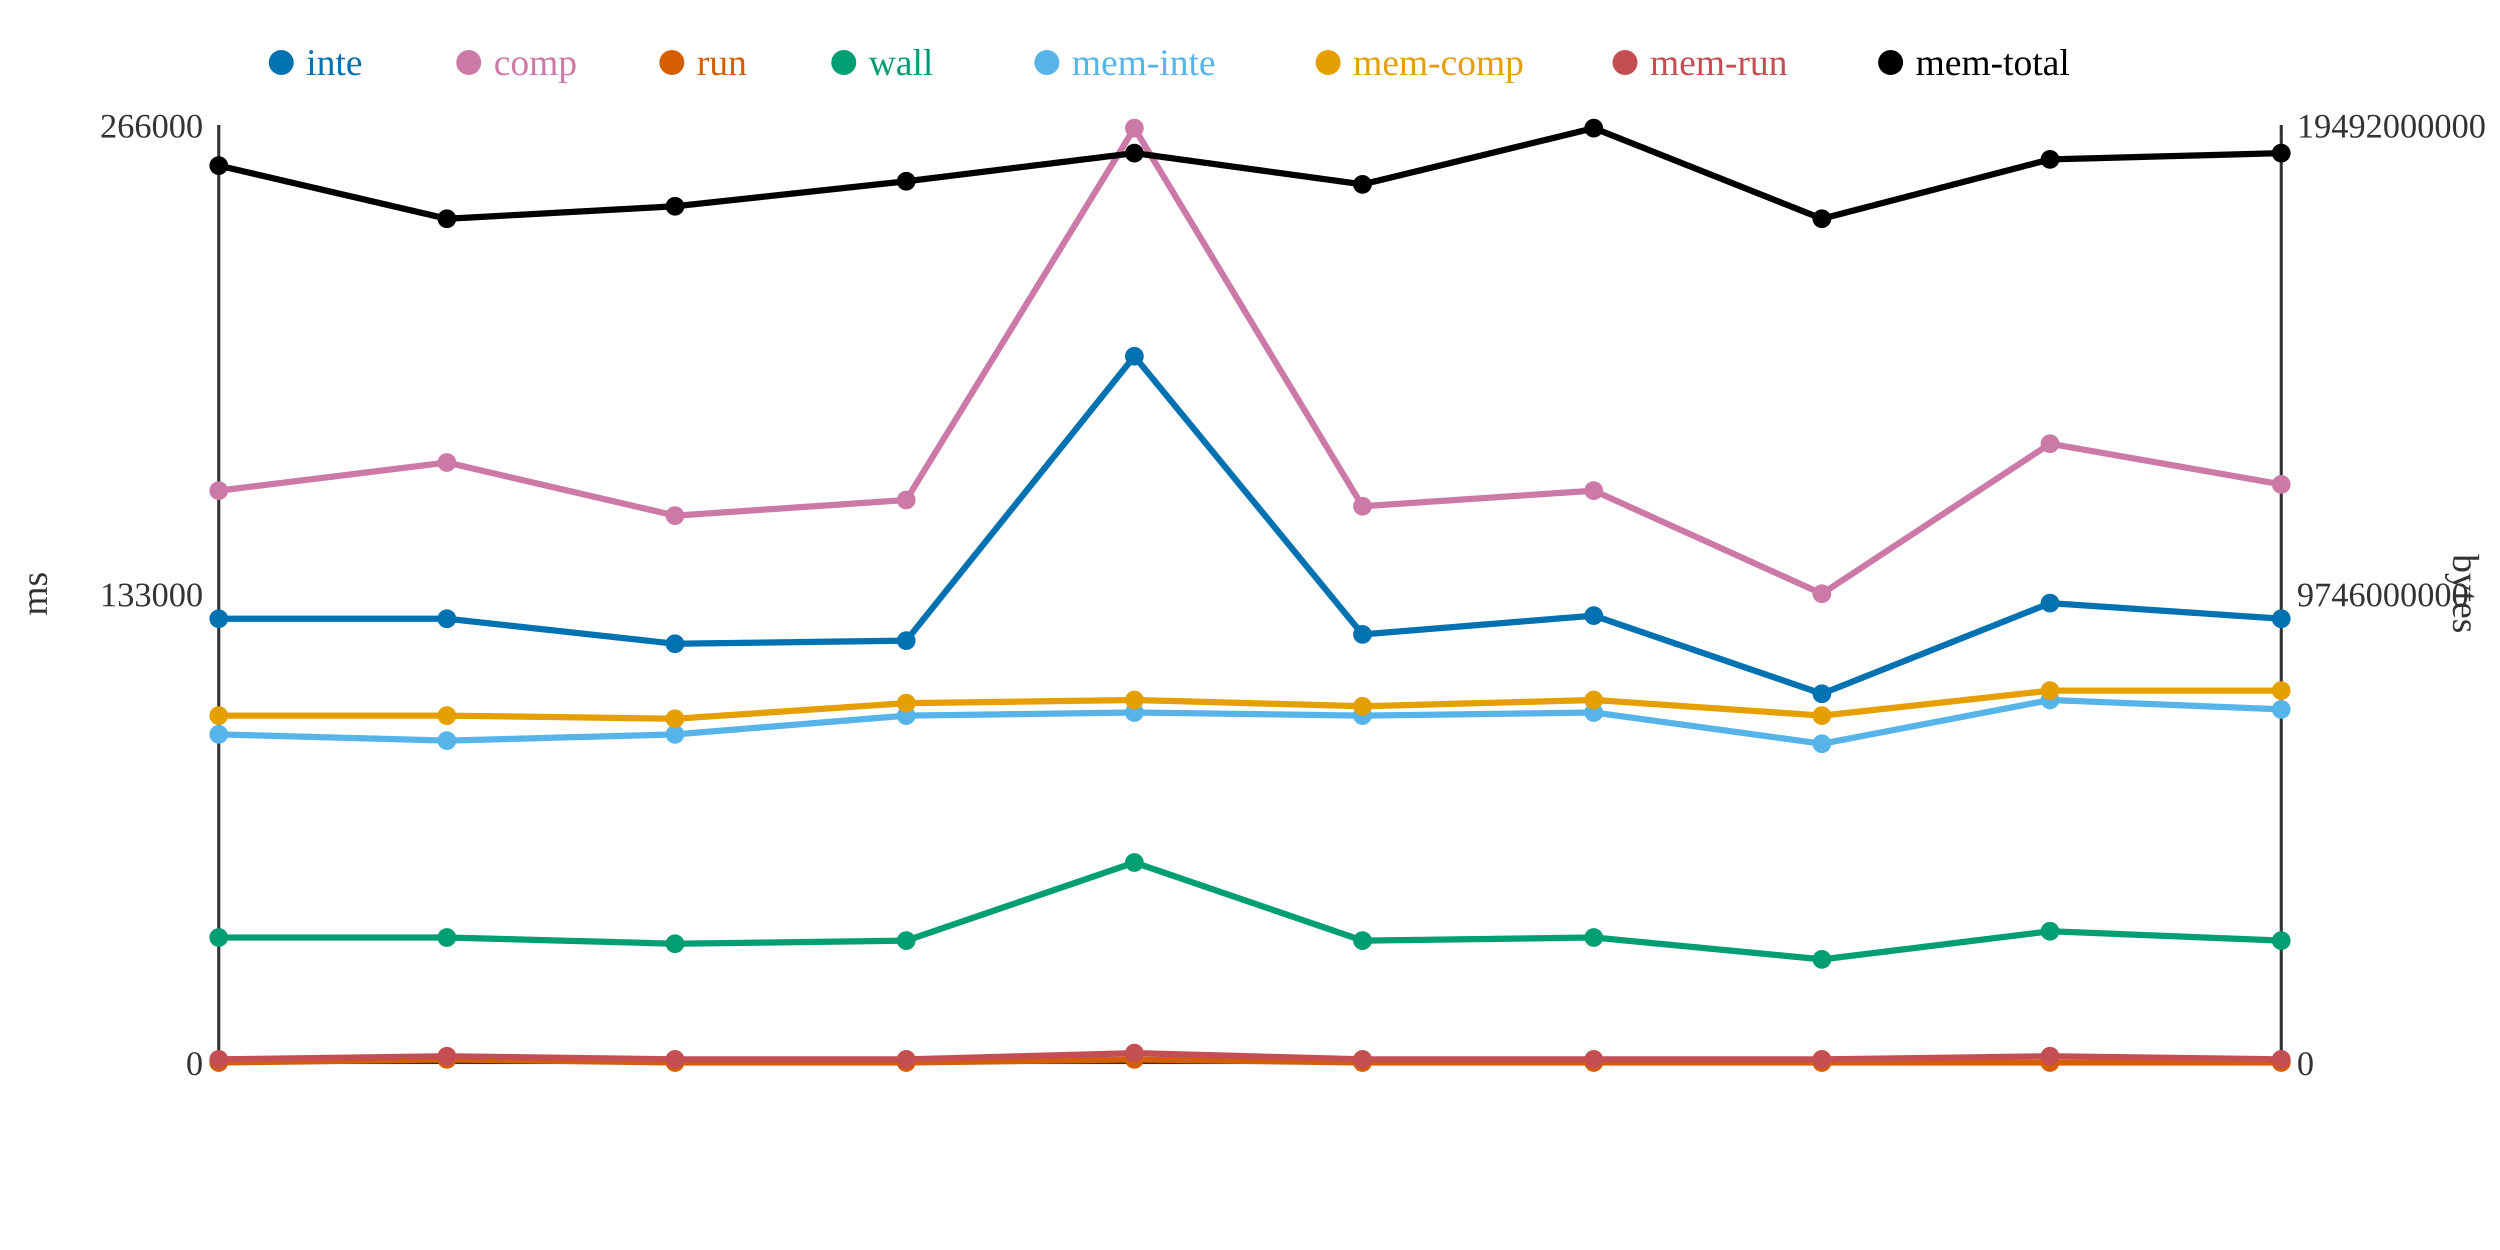
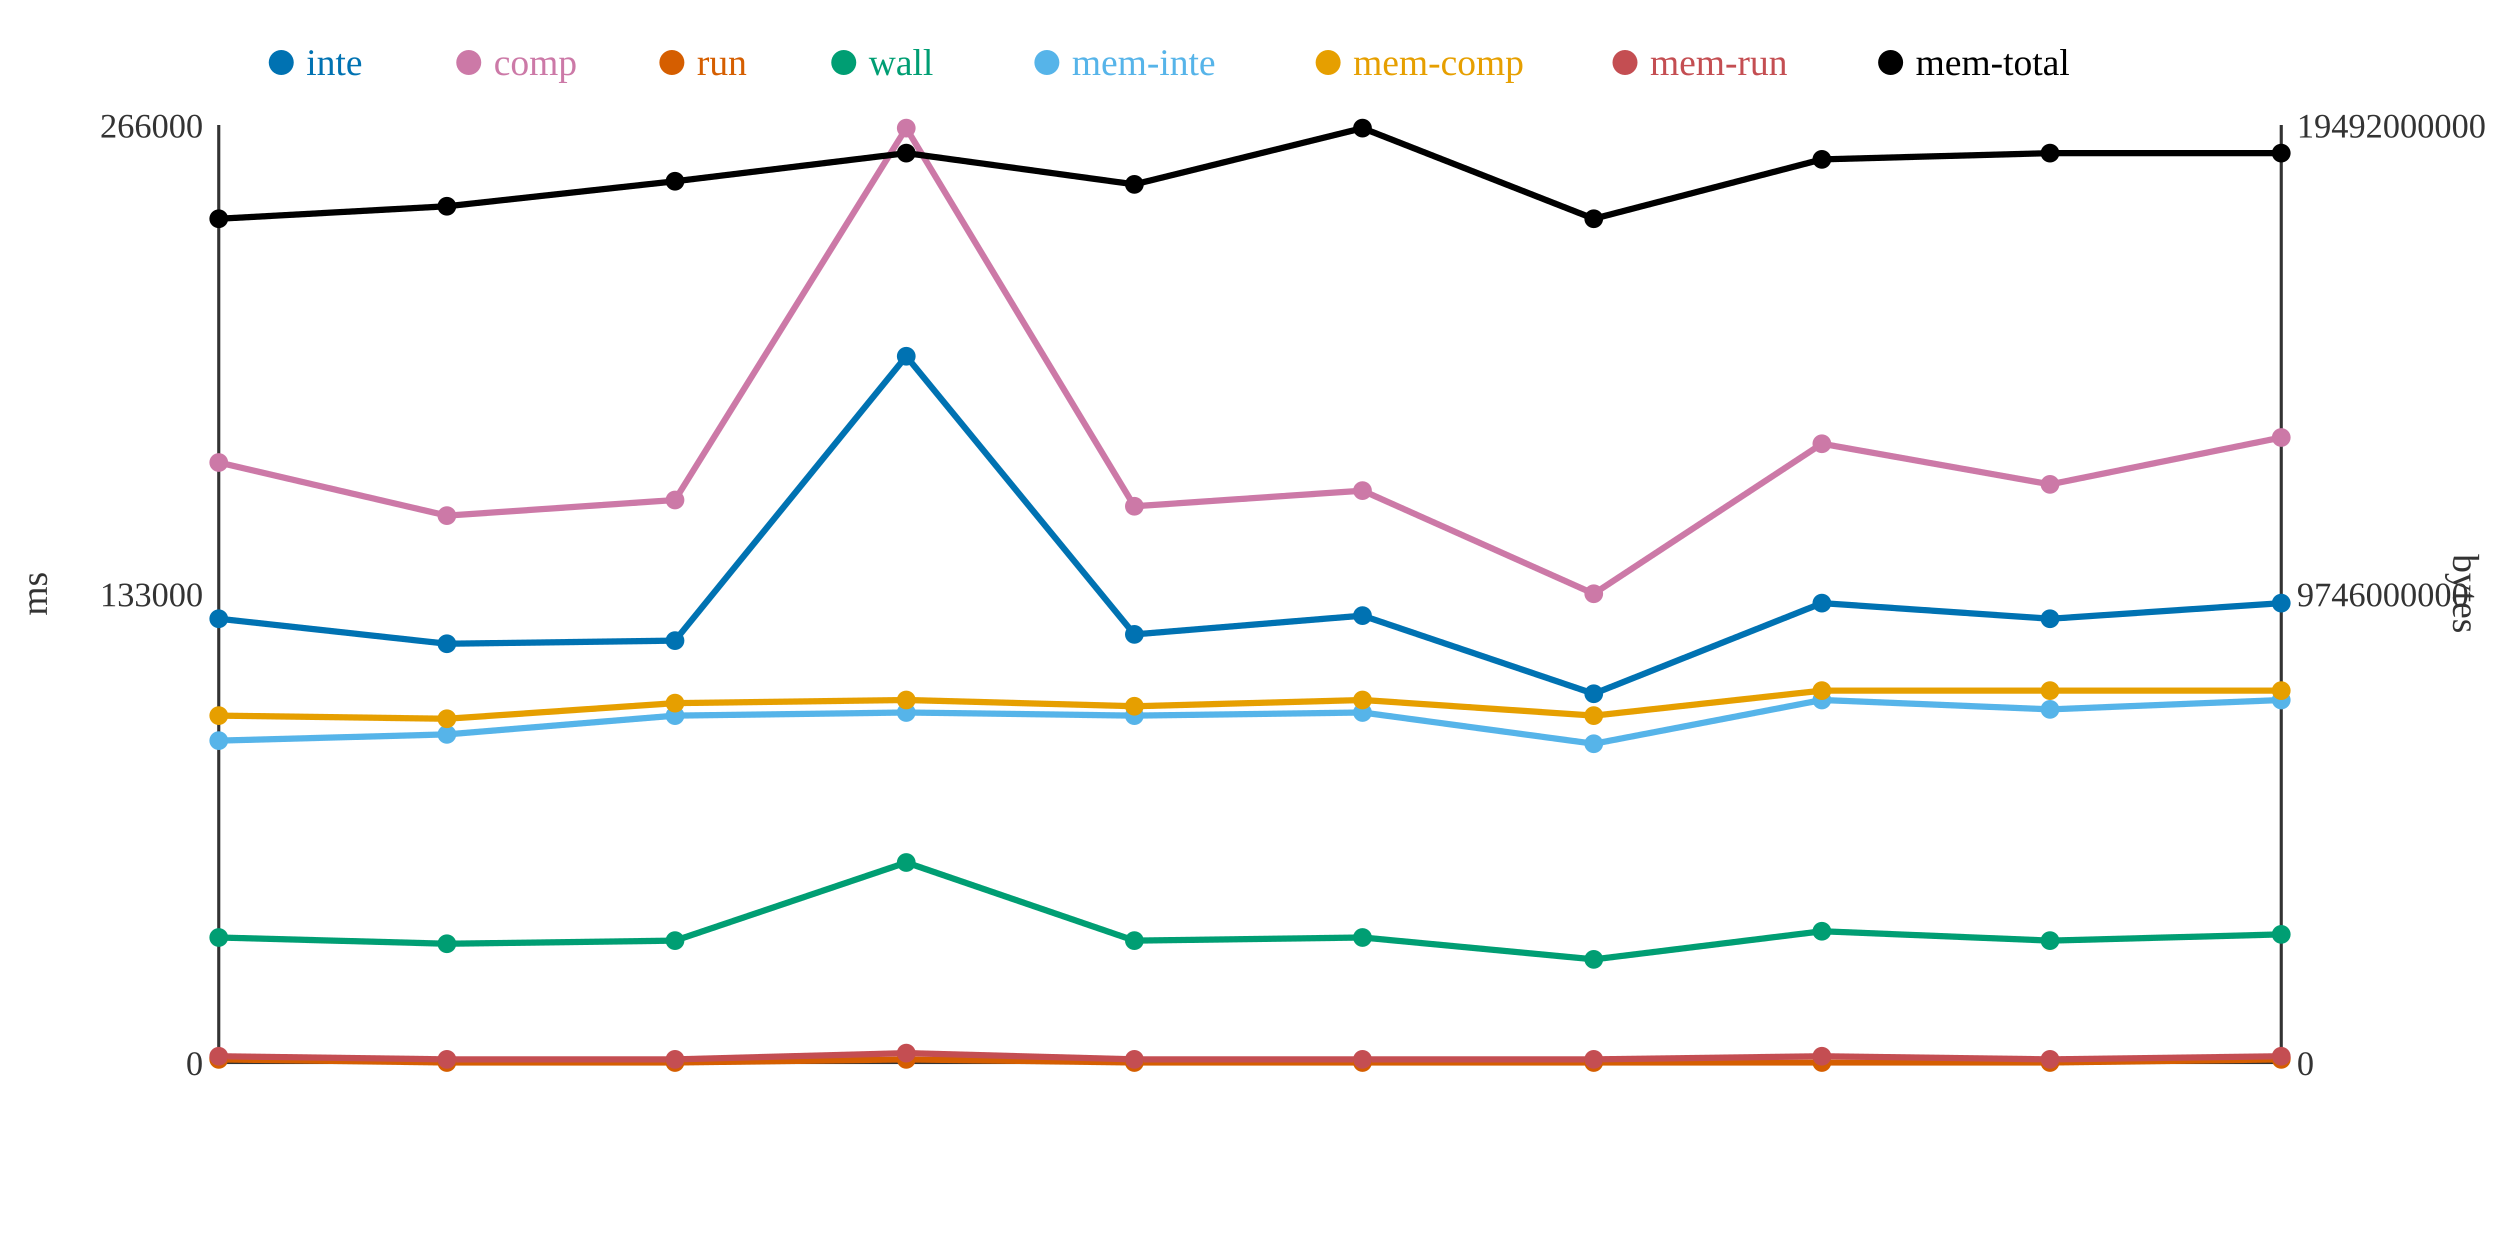
<svg xmlns="http://www.w3.org/2000/svg" width="800" height="400">
  <rect width="800" height="400" fill="white" />
  <line x1="70" y1="40" x2="70" y2="340" stroke="#333" stroke-width="1" />
  <line x1="70" y1="340" x2="730" y2="340" stroke="#333" stroke-width="1" />
  <line x1="730" y1="40" x2="730" y2="340" stroke="#333" stroke-width="1" />
  <text x="65" y="344" text-anchor="end" font-size="11" fill="#333">0</text>
  <text x="65" y="194" text-anchor="end" font-size="11" fill="#333">133000</text>
  <text x="65" y="44" text-anchor="end" font-size="11" fill="#333">266000</text>
  <text x="15" y="190" text-anchor="middle" font-size="12" fill="#333" transform="rotate(-90 15 190)">ms</text>
  <text x="735" y="344" text-anchor="start" font-size="11" fill="#333">0</text>
  <text x="735" y="194" text-anchor="start" font-size="11" fill="#333">9746000000</text>
  <text x="735" y="44" text-anchor="start" font-size="11" fill="#333">19492000000</text>
  <text x="785" y="190" text-anchor="middle" font-size="12" fill="#333" transform="rotate(90 785 190)">bytes</text>
-   <polyline points="70,198 143,198 216,206 290,205 363,114 436,203 510,197 583,222 656,193 730,198" fill="none" stroke="#0072B2" stroke-width="2" />
-   <polyline points="70,157 143,148 216,165 290,160 363,41 436,162 510,157 583,190 656,142 730,155" fill="none" stroke="#CC79A7" stroke-width="2" />
-   <polyline points="70,340 143,339 216,340 290,340 363,339 436,340 510,340 583,340 656,340 730,340" fill="none" stroke="#D55E00" stroke-width="2" />
-   <polyline points="70,300 143,300 216,302 290,301 363,276 436,301 510,300 583,307 656,298 730,301" fill="none" stroke="#009E73" stroke-width="2" />
-   <polyline points="70,235 143,237 216,235 290,229 363,228 436,229 510,228 583,238 656,224 730,227" fill="none" stroke="#56B4E9" stroke-width="2" />
-   <polyline points="70,229 143,229 216,230 290,225 363,224 436,226 510,224 583,229 656,221 730,221" fill="none" stroke="#E69F00" stroke-width="2" />
-   <polyline points="70,339 143,338 216,339 290,339 363,337 436,339 510,339 583,339 656,338 730,339" fill="none" stroke="#C44E52" stroke-width="2" />
-   <polyline points="70,53 143,70 216,66 290,58 363,49 436,59 510,41 583,70 656,51 730,49" fill="none" stroke="#000000" stroke-width="2" />
+   <polyline points="70,198 143,206 216,205 290,114 363,203 436,197 510,222 583,193 656,198 730,193" fill="none" stroke="#0072B2" stroke-width="2" />
+   <polyline points="70,148 143,165 216,160 290,41 363,162 436,157 510,190 583,142 656,155 730,140" fill="none" stroke="#CC79A7" stroke-width="2" />
+   <polyline points="70,339 143,340 216,340 290,339 363,340 436,340 510,340 583,340 656,340 730,339" fill="none" stroke="#D55E00" stroke-width="2" />
+   <polyline points="70,300 143,302 216,301 290,276 363,301 436,300 510,307 583,298 656,301 730,299" fill="none" stroke="#009E73" stroke-width="2" />
+   <polyline points="70,237 143,235 216,229 290,228 363,229 436,228 510,238 583,224 656,227 730,224" fill="none" stroke="#56B4E9" stroke-width="2" />
+   <polyline points="70,229 143,230 216,225 290,224 363,226 436,224 510,229 583,221 656,221 730,221" fill="none" stroke="#E69F00" stroke-width="2" />
+   <polyline points="70,338 143,339 216,339 290,337 363,339 436,339 510,339 583,338 656,339 730,338" fill="none" stroke="#C44E52" stroke-width="2" />
+   <polyline points="70,70 143,66 216,58 290,49 363,59 436,41 510,70 583,51 656,49 730,49" fill="none" stroke="#000000" stroke-width="2" />
  <circle cx="70" cy="198" r="3" fill="#0072B2" />
-   <circle cx="70" cy="157" r="3" fill="#CC79A7" />
-   <circle cx="70" cy="340" r="3" fill="#D55E00" />
+   <circle cx="70" cy="148" r="3" fill="#CC79A7" />
+   <circle cx="70" cy="339" r="3" fill="#D55E00" />
  <circle cx="70" cy="300" r="3" fill="#009E73" />
-   <circle cx="70" cy="235" r="3" fill="#56B4E9" />
+   <circle cx="70" cy="237" r="3" fill="#56B4E9" />
  <circle cx="70" cy="229" r="3" fill="#E69F00" />
-   <circle cx="70" cy="339" r="3" fill="#C44E52" />
-   <circle cx="70" cy="53" r="3" fill="#000000" />
-   <circle cx="143" cy="198" r="3" fill="#0072B2" />
-   <circle cx="143" cy="148" r="3" fill="#CC79A7" />
-   <circle cx="143" cy="339" r="3" fill="#D55E00" />
-   <circle cx="143" cy="300" r="3" fill="#009E73" />
-   <circle cx="143" cy="237" r="3" fill="#56B4E9" />
-   <circle cx="143" cy="229" r="3" fill="#E69F00" />
-   <circle cx="143" cy="338" r="3" fill="#C44E52" />
-   <circle cx="143" cy="70" r="3" fill="#000000" />
-   <circle cx="216" cy="206" r="3" fill="#0072B2" />
-   <circle cx="216" cy="165" r="3" fill="#CC79A7" />
+   <circle cx="70" cy="338" r="3" fill="#C44E52" />
+   <circle cx="70" cy="70" r="3" fill="#000000" />
+   <circle cx="143" cy="206" r="3" fill="#0072B2" />
+   <circle cx="143" cy="165" r="3" fill="#CC79A7" />
+   <circle cx="143" cy="340" r="3" fill="#D55E00" />
+   <circle cx="143" cy="302" r="3" fill="#009E73" />
+   <circle cx="143" cy="235" r="3" fill="#56B4E9" />
+   <circle cx="143" cy="230" r="3" fill="#E69F00" />
+   <circle cx="143" cy="339" r="3" fill="#C44E52" />
+   <circle cx="143" cy="66" r="3" fill="#000000" />
+   <circle cx="216" cy="205" r="3" fill="#0072B2" />
+   <circle cx="216" cy="160" r="3" fill="#CC79A7" />
  <circle cx="216" cy="340" r="3" fill="#D55E00" />
-   <circle cx="216" cy="302" r="3" fill="#009E73" />
-   <circle cx="216" cy="235" r="3" fill="#56B4E9" />
-   <circle cx="216" cy="230" r="3" fill="#E69F00" />
+   <circle cx="216" cy="301" r="3" fill="#009E73" />
+   <circle cx="216" cy="229" r="3" fill="#56B4E9" />
+   <circle cx="216" cy="225" r="3" fill="#E69F00" />
  <circle cx="216" cy="339" r="3" fill="#C44E52" />
-   <circle cx="216" cy="66" r="3" fill="#000000" />
-   <circle cx="290" cy="205" r="3" fill="#0072B2" />
-   <circle cx="290" cy="160" r="3" fill="#CC79A7" />
-   <circle cx="290" cy="340" r="3" fill="#D55E00" />
-   <circle cx="290" cy="301" r="3" fill="#009E73" />
-   <circle cx="290" cy="229" r="3" fill="#56B4E9" />
-   <circle cx="290" cy="225" r="3" fill="#E69F00" />
-   <circle cx="290" cy="339" r="3" fill="#C44E52" />
-   <circle cx="290" cy="58" r="3" fill="#000000" />
-   <circle cx="363" cy="114" r="3" fill="#0072B2" />
-   <circle cx="363" cy="41" r="3" fill="#CC79A7" />
-   <circle cx="363" cy="339" r="3" fill="#D55E00" />
-   <circle cx="363" cy="276" r="3" fill="#009E73" />
-   <circle cx="363" cy="228" r="3" fill="#56B4E9" />
-   <circle cx="363" cy="224" r="3" fill="#E69F00" />
-   <circle cx="363" cy="337" r="3" fill="#C44E52" />
-   <circle cx="363" cy="49" r="3" fill="#000000" />
-   <circle cx="436" cy="203" r="3" fill="#0072B2" />
-   <circle cx="436" cy="162" r="3" fill="#CC79A7" />
+   <circle cx="216" cy="58" r="3" fill="#000000" />
+   <circle cx="290" cy="114" r="3" fill="#0072B2" />
+   <circle cx="290" cy="41" r="3" fill="#CC79A7" />
+   <circle cx="290" cy="339" r="3" fill="#D55E00" />
+   <circle cx="290" cy="276" r="3" fill="#009E73" />
+   <circle cx="290" cy="228" r="3" fill="#56B4E9" />
+   <circle cx="290" cy="224" r="3" fill="#E69F00" />
+   <circle cx="290" cy="337" r="3" fill="#C44E52" />
+   <circle cx="290" cy="49" r="3" fill="#000000" />
+   <circle cx="363" cy="203" r="3" fill="#0072B2" />
+   <circle cx="363" cy="162" r="3" fill="#CC79A7" />
+   <circle cx="363" cy="340" r="3" fill="#D55E00" />
+   <circle cx="363" cy="301" r="3" fill="#009E73" />
+   <circle cx="363" cy="229" r="3" fill="#56B4E9" />
+   <circle cx="363" cy="226" r="3" fill="#E69F00" />
+   <circle cx="363" cy="339" r="3" fill="#C44E52" />
+   <circle cx="363" cy="59" r="3" fill="#000000" />
+   <circle cx="436" cy="197" r="3" fill="#0072B2" />
+   <circle cx="436" cy="157" r="3" fill="#CC79A7" />
  <circle cx="436" cy="340" r="3" fill="#D55E00" />
-   <circle cx="436" cy="301" r="3" fill="#009E73" />
-   <circle cx="436" cy="229" r="3" fill="#56B4E9" />
-   <circle cx="436" cy="226" r="3" fill="#E69F00" />
+   <circle cx="436" cy="300" r="3" fill="#009E73" />
+   <circle cx="436" cy="228" r="3" fill="#56B4E9" />
+   <circle cx="436" cy="224" r="3" fill="#E69F00" />
  <circle cx="436" cy="339" r="3" fill="#C44E52" />
-   <circle cx="436" cy="59" r="3" fill="#000000" />
-   <circle cx="510" cy="197" r="3" fill="#0072B2" />
-   <circle cx="510" cy="157" r="3" fill="#CC79A7" />
+   <circle cx="436" cy="41" r="3" fill="#000000" />
+   <circle cx="510" cy="222" r="3" fill="#0072B2" />
+   <circle cx="510" cy="190" r="3" fill="#CC79A7" />
  <circle cx="510" cy="340" r="3" fill="#D55E00" />
-   <circle cx="510" cy="300" r="3" fill="#009E73" />
-   <circle cx="510" cy="228" r="3" fill="#56B4E9" />
-   <circle cx="510" cy="224" r="3" fill="#E69F00" />
+   <circle cx="510" cy="307" r="3" fill="#009E73" />
+   <circle cx="510" cy="238" r="3" fill="#56B4E9" />
+   <circle cx="510" cy="229" r="3" fill="#E69F00" />
  <circle cx="510" cy="339" r="3" fill="#C44E52" />
-   <circle cx="510" cy="41" r="3" fill="#000000" />
-   <circle cx="583" cy="222" r="3" fill="#0072B2" />
-   <circle cx="583" cy="190" r="3" fill="#CC79A7" />
+   <circle cx="510" cy="70" r="3" fill="#000000" />
+   <circle cx="583" cy="193" r="3" fill="#0072B2" />
+   <circle cx="583" cy="142" r="3" fill="#CC79A7" />
  <circle cx="583" cy="340" r="3" fill="#D55E00" />
-   <circle cx="583" cy="307" r="3" fill="#009E73" />
-   <circle cx="583" cy="238" r="3" fill="#56B4E9" />
-   <circle cx="583" cy="229" r="3" fill="#E69F00" />
-   <circle cx="583" cy="339" r="3" fill="#C44E52" />
-   <circle cx="583" cy="70" r="3" fill="#000000" />
-   <circle cx="656" cy="193" r="3" fill="#0072B2" />
-   <circle cx="656" cy="142" r="3" fill="#CC79A7" />
+   <circle cx="583" cy="298" r="3" fill="#009E73" />
+   <circle cx="583" cy="224" r="3" fill="#56B4E9" />
+   <circle cx="583" cy="221" r="3" fill="#E69F00" />
+   <circle cx="583" cy="338" r="3" fill="#C44E52" />
+   <circle cx="583" cy="51" r="3" fill="#000000" />
+   <circle cx="656" cy="198" r="3" fill="#0072B2" />
+   <circle cx="656" cy="155" r="3" fill="#CC79A7" />
  <circle cx="656" cy="340" r="3" fill="#D55E00" />
-   <circle cx="656" cy="298" r="3" fill="#009E73" />
-   <circle cx="656" cy="224" r="3" fill="#56B4E9" />
+   <circle cx="656" cy="301" r="3" fill="#009E73" />
+   <circle cx="656" cy="227" r="3" fill="#56B4E9" />
  <circle cx="656" cy="221" r="3" fill="#E69F00" />
-   <circle cx="656" cy="338" r="3" fill="#C44E52" />
-   <circle cx="656" cy="51" r="3" fill="#000000" />
-   <circle cx="730" cy="198" r="3" fill="#0072B2" />
-   <circle cx="730" cy="155" r="3" fill="#CC79A7" />
-   <circle cx="730" cy="340" r="3" fill="#D55E00" />
-   <circle cx="730" cy="301" r="3" fill="#009E73" />
-   <circle cx="730" cy="227" r="3" fill="#56B4E9" />
+   <circle cx="656" cy="339" r="3" fill="#C44E52" />
+   <circle cx="656" cy="49" r="3" fill="#000000" />
+   <circle cx="730" cy="193" r="3" fill="#0072B2" />
+   <circle cx="730" cy="140" r="3" fill="#CC79A7" />
+   <circle cx="730" cy="339" r="3" fill="#D55E00" />
+   <circle cx="730" cy="299" r="3" fill="#009E73" />
+   <circle cx="730" cy="224" r="3" fill="#56B4E9" />
  <circle cx="730" cy="221" r="3" fill="#E69F00" />
-   <circle cx="730" cy="339" r="3" fill="#C44E52" />
+   <circle cx="730" cy="338" r="3" fill="#C44E52" />
  <circle cx="730" cy="49" r="3" fill="#000000" />
  <circle cx="90" cy="20" r="4" fill="#0072B2" />
  <text x="98" y="24" text-anchor="start" font-size="12" fill="#0072B2">inte</text>
  <circle cx="150" cy="20" r="4" fill="#CC79A7" />
  <text x="158" y="24" text-anchor="start" font-size="12" fill="#CC79A7">comp</text>
  <circle cx="215" cy="20" r="4" fill="#D55E00" />
  <text x="223" y="24" text-anchor="start" font-size="12" fill="#D55E00">run</text>
  <circle cx="270" cy="20" r="4" fill="#009E73" />
  <text x="278" y="24" text-anchor="start" font-size="12" fill="#009E73">wall</text>
  <circle cx="335" cy="20" r="4" fill="#56B4E9" />
  <text x="343" y="24" text-anchor="start" font-size="12" fill="#56B4E9">mem-inte</text>
  <circle cx="425" cy="20" r="4" fill="#E69F00" />
  <text x="433" y="24" text-anchor="start" font-size="12" fill="#E69F00">mem-comp</text>
  <circle cx="520" cy="20" r="4" fill="#C44E52" />
  <text x="528" y="24" text-anchor="start" font-size="12" fill="#C44E52">mem-run</text>
  <circle cx="605" cy="20" r="4" fill="#000000" />
  <text x="613" y="24" text-anchor="start" font-size="12" fill="#000000">mem-total</text>
</svg>
